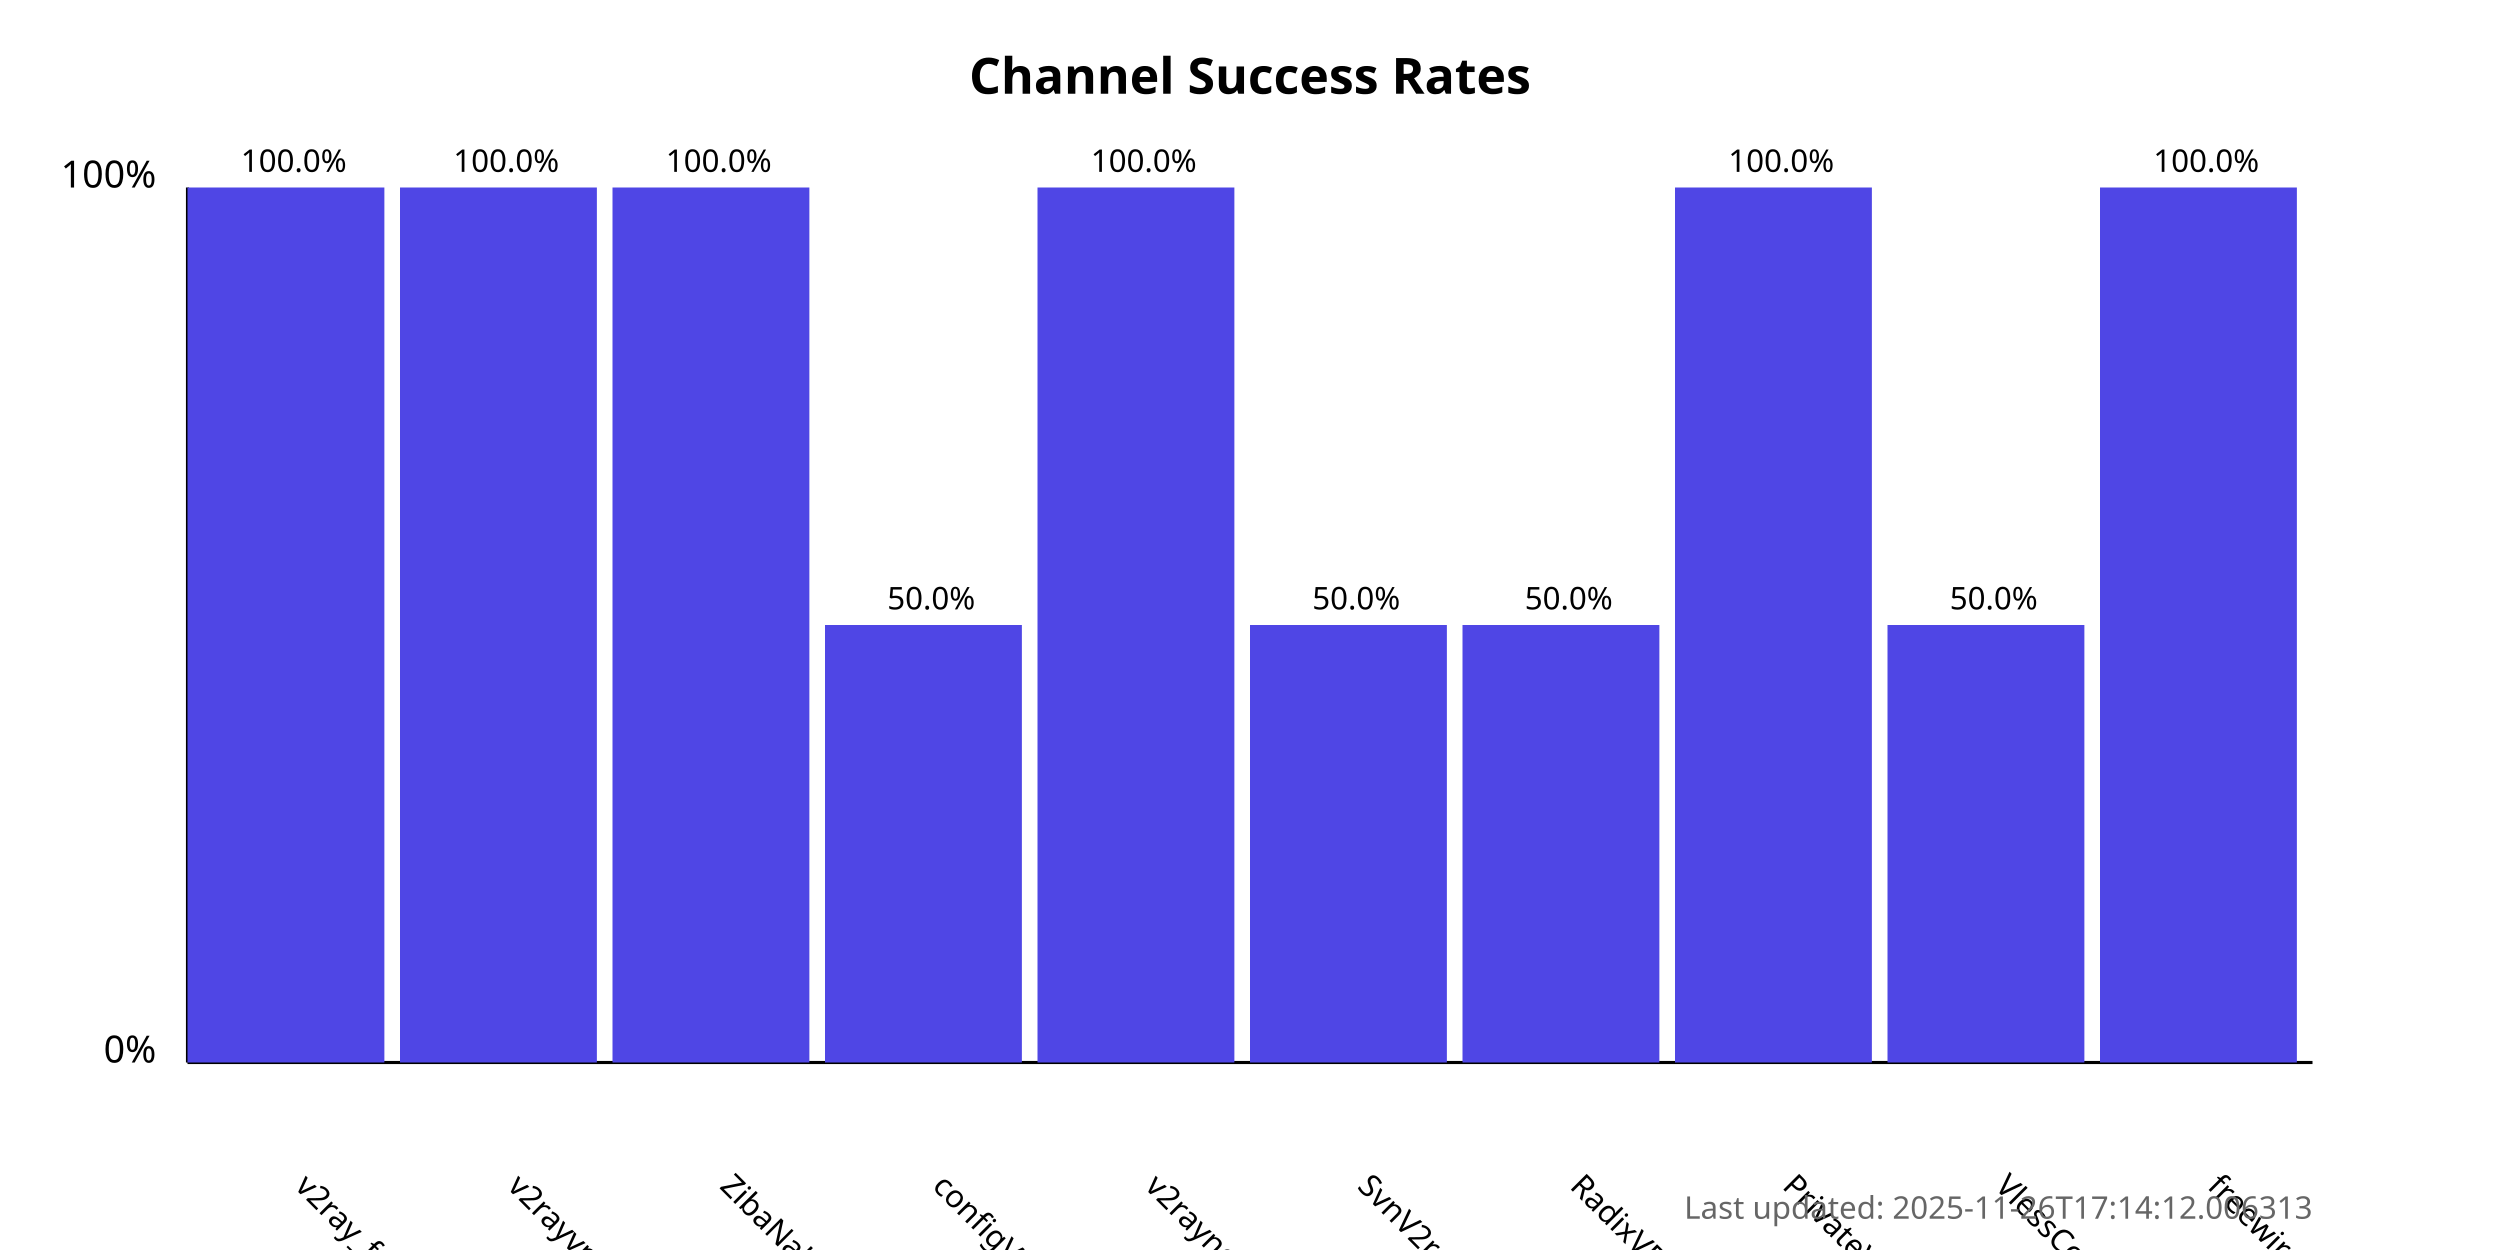
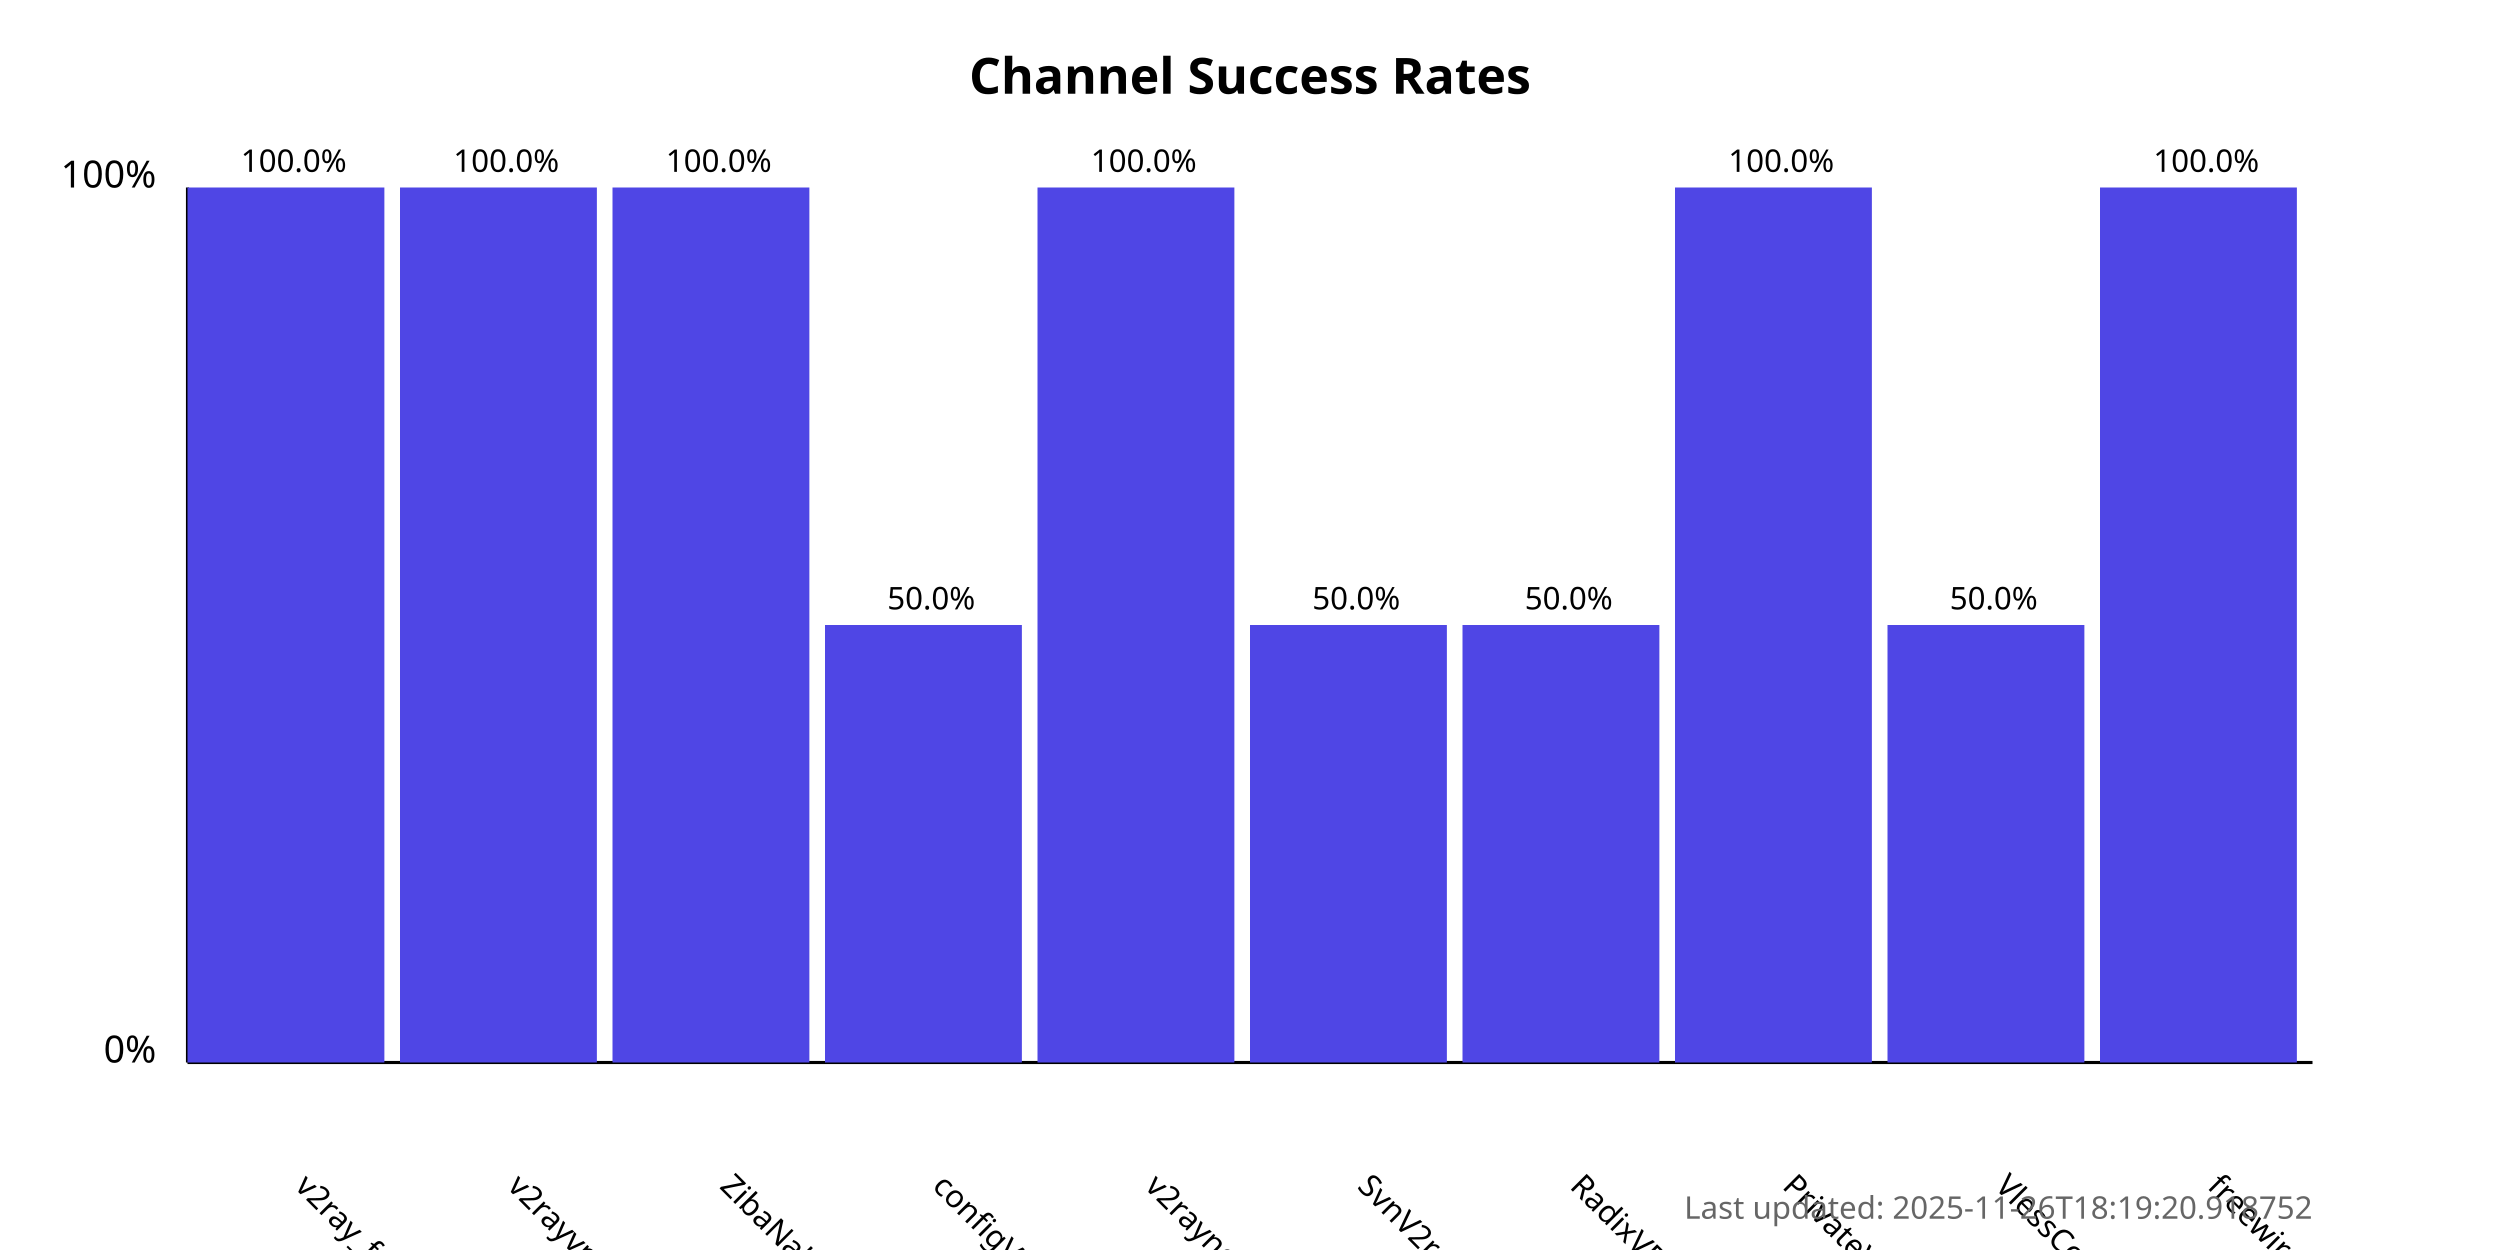
<svg xmlns="http://www.w3.org/2000/svg" width="800" height="400">
  <style>
            .chart-title { font: bold 16px sans-serif; }
            .axis-label { font: 12px sans-serif; }
            .tick-label { font: 10px sans-serif; }
            .bar { fill: #4f46e5; }
            .bar:hover { fill: #6366f1; }
            .timestamp { font: 10px sans-serif; fill: #666; }
        </style>
  <text x="400.0" y="30" text-anchor="middle" class="chart-title">
            Channel Success Rates
        </text>
  <line x1="60" y1="340" x2="60" y2="60" stroke="black" stroke-width="1" />
  <line x1="60" y1="340" x2="740" y2="340" stroke="black" stroke-width="1" />
  <text x="50" y="340" text-anchor="end" class="axis-label">0%</text>
  <text x="50" y="60" text-anchor="end" class="axis-label">100%</text>
  <g>
    <rect x="60" y="60.0" width="63.0" height="280.0" class="bar" />
    <text x="94.0" y="380" transform="rotate(45, 94.0, 380)" text-anchor="start" class="tick-label">
                v2ray_free_conf
            </text>
    <text x="94.0" y="55.0" text-anchor="middle" class="tick-label">
                100.0%
            </text>
  </g>
  <g>
    <rect x="128.0" y="60.0" width="63.0" height="280.0" class="bar" />
    <text x="162.0" y="380" transform="rotate(45, 162.0, 380)" text-anchor="start" class="tick-label">
                v2rayvpno
            </text>
    <text x="162.0" y="55.0" text-anchor="middle" class="tick-label">
                100.0%
            </text>
  </g>
  <g>
    <rect x="196.0" y="60.0" width="63.0" height="280.0" class="bar" />
    <text x="230.0" y="380" transform="rotate(45, 230.0, 380)" text-anchor="start" class="tick-label">
                ZibaNabz
            </text>
    <text x="230.0" y="55.0" text-anchor="middle" class="tick-label">
                100.0%
            </text>
  </g>
  <g>
    <rect x="264.0" y="200.0" width="63.0" height="140.0" class="bar" />
    <text x="298.0" y="380" transform="rotate(45, 298.0, 380)" text-anchor="start" class="tick-label">
                configV2rayForFree
            </text>
    <text x="298.0" y="195.0" text-anchor="middle" class="tick-label">
                50.0%
            </text>
  </g>
  <g>
    <rect x="332.0" y="60.0" width="63.0" height="280.0" class="bar" />
    <text x="366.0" y="380" transform="rotate(45, 366.0, 380)" text-anchor="start" class="tick-label">
                v2rayngvpn
            </text>
    <text x="366.0" y="55.0" text-anchor="middle" class="tick-label">
                100.0%
            </text>
  </g>
  <g>
    <rect x="400.0" y="200.0" width="63.0" height="140.0" class="bar" />
    <text x="434.0" y="380" transform="rotate(45, 434.0, 380)" text-anchor="start" class="tick-label">
                SvnV2ray
            </text>
    <text x="434.0" y="195.0" text-anchor="middle" class="tick-label">
                50.0%
            </text>
  </g>
  <g>
    <rect x="468.0" y="200.0" width="63.0" height="140.0" class="bar" />
    <text x="502.0" y="380" transform="rotate(45, 502.0, 380)" text-anchor="start" class="tick-label">
                RadixVPN
            </text>
    <text x="502.0" y="195.0" text-anchor="middle" class="tick-label">
                50.0%
            </text>
  </g>
  <g>
    <rect x="536.0" y="60.0" width="63.0" height="280.0" class="bar" />
    <text x="570.0" y="380" transform="rotate(45, 570.0, 380)" text-anchor="start" class="tick-label">
                PrivateVPNs
            </text>
    <text x="570.0" y="55.0" text-anchor="middle" class="tick-label">
                100.0%
            </text>
  </g>
  <g>
    <rect x="604.0" y="200.0" width="63.0" height="140.0" class="bar" />
    <text x="638.0" y="380" transform="rotate(45, 638.0, 380)" text-anchor="start" class="tick-label">
                VlessConfig
            </text>
    <text x="638.0" y="195.0" text-anchor="middle" class="tick-label">
                50.0%
            </text>
  </g>
  <g>
    <rect x="672.0" y="60.0" width="63.0" height="280.0" class="bar" />
    <text x="706.0" y="380" transform="rotate(45, 706.0, 380)" text-anchor="start" class="tick-label">
                freewireguard
            </text>
    <text x="706.0" y="55.0" text-anchor="middle" class="tick-label">
                100.0%
            </text>
  </g>
  <text x="740" y="390" text-anchor="end" class="timestamp">
-             Last updated: 2025-11-26T17:14:12.006313
+             Last updated: 2025-11-26T18:19:20.918752
        </text>
</svg>
